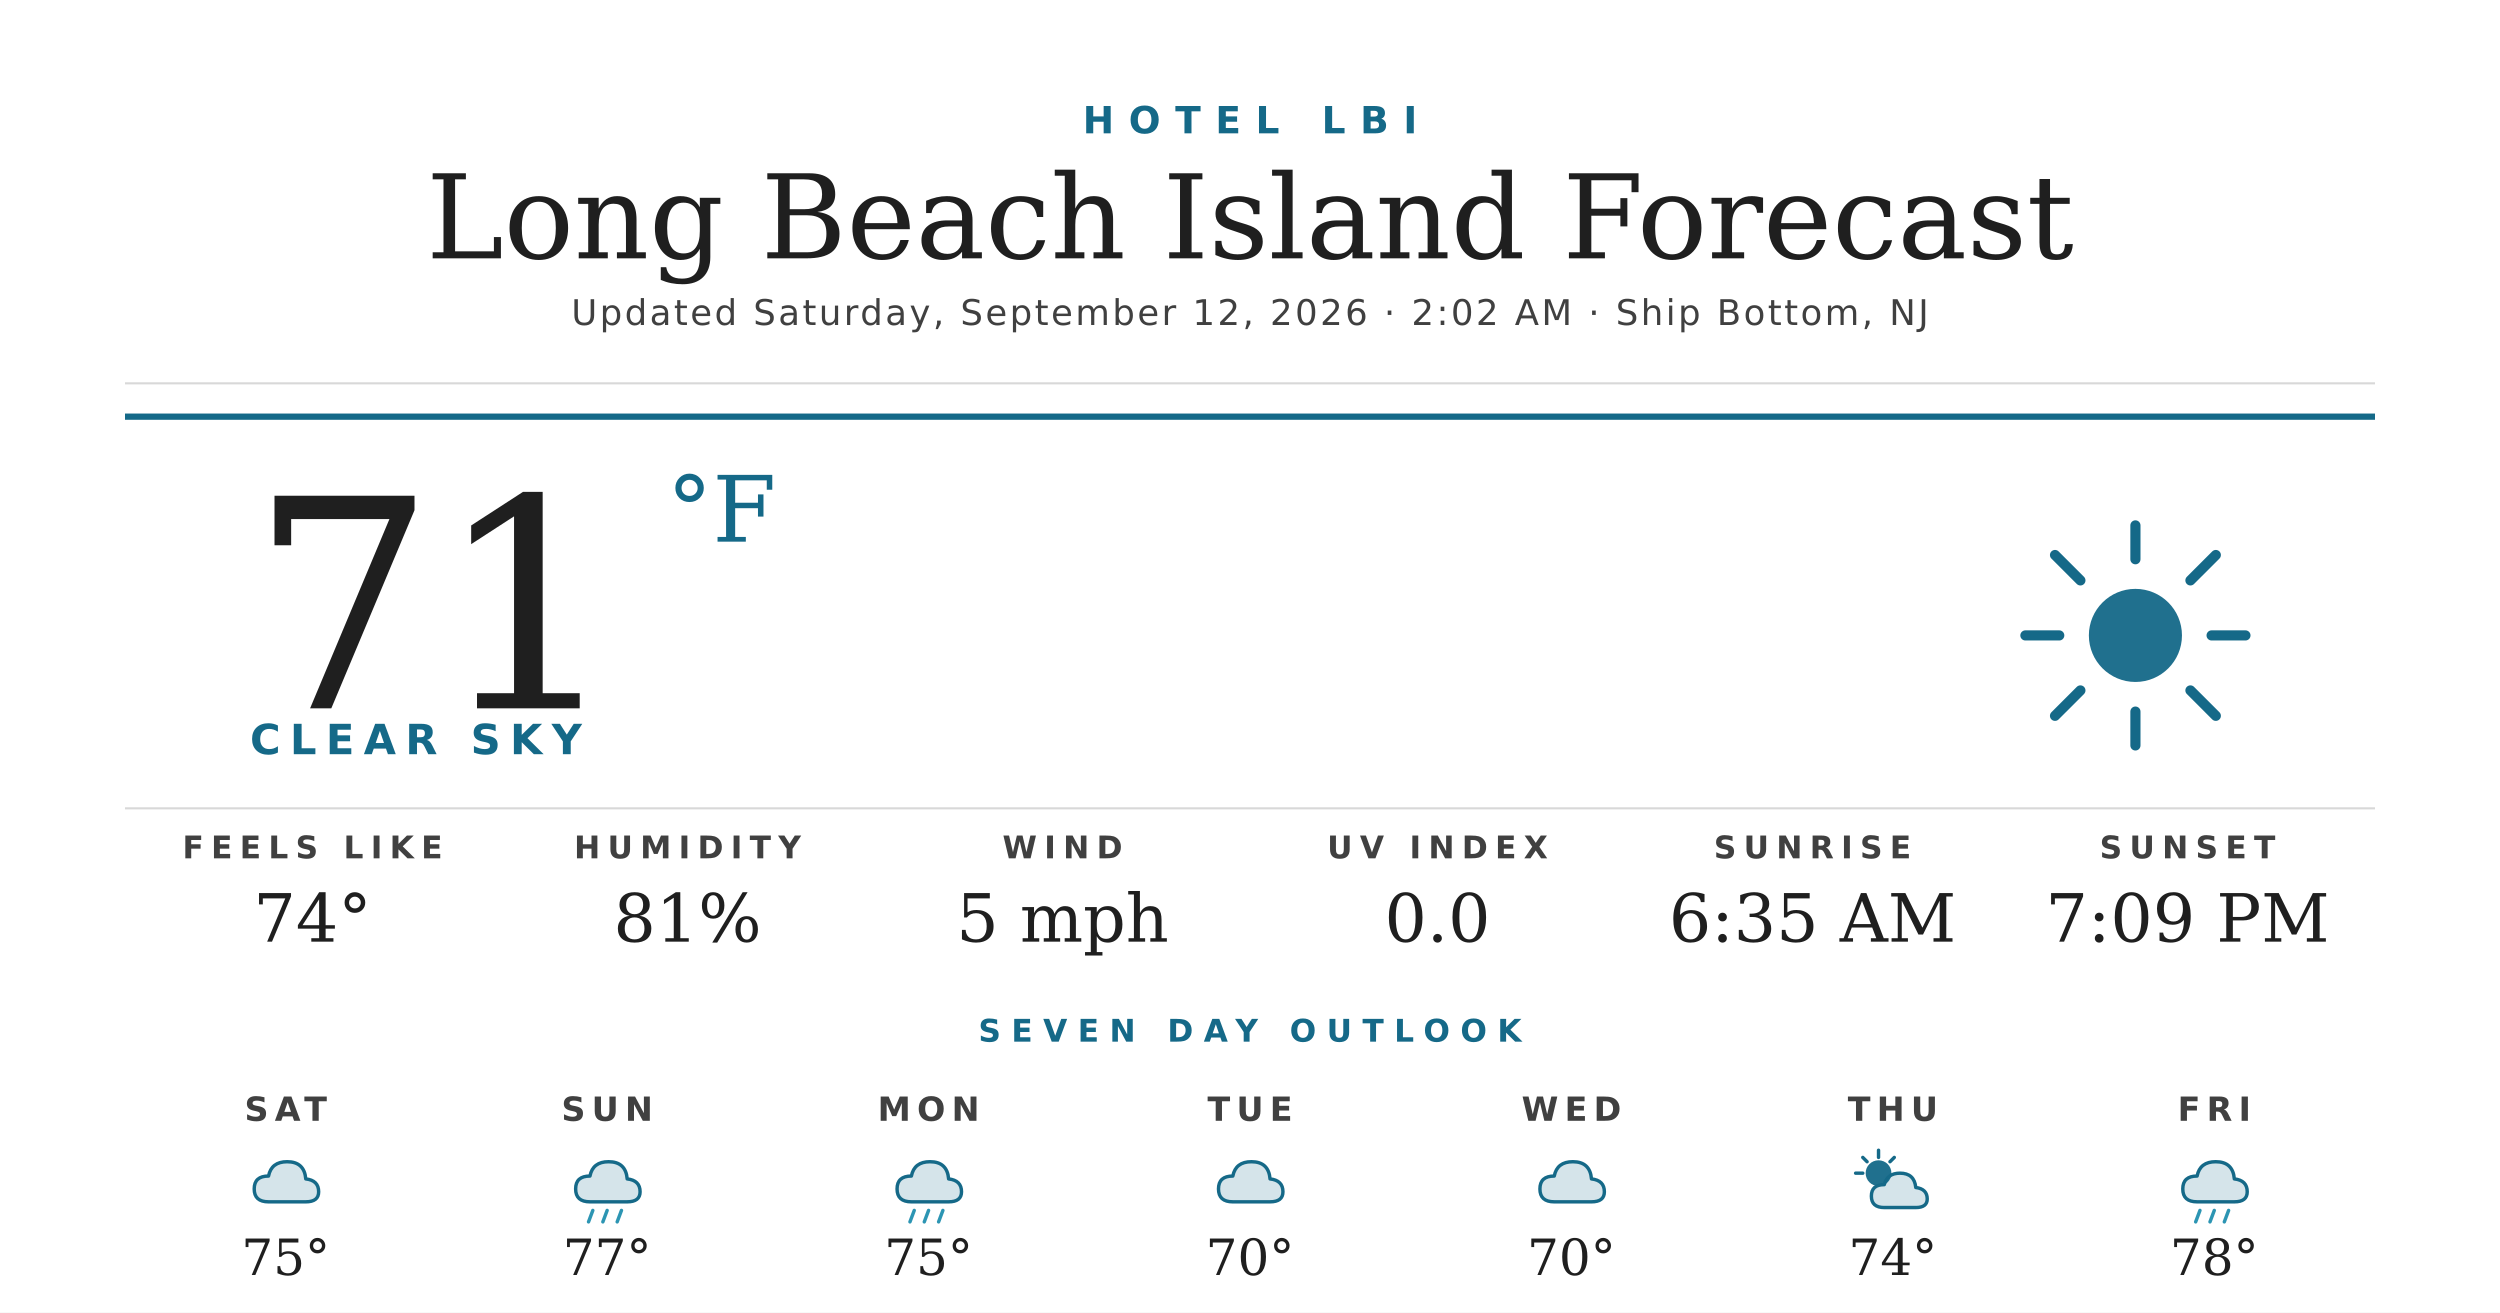
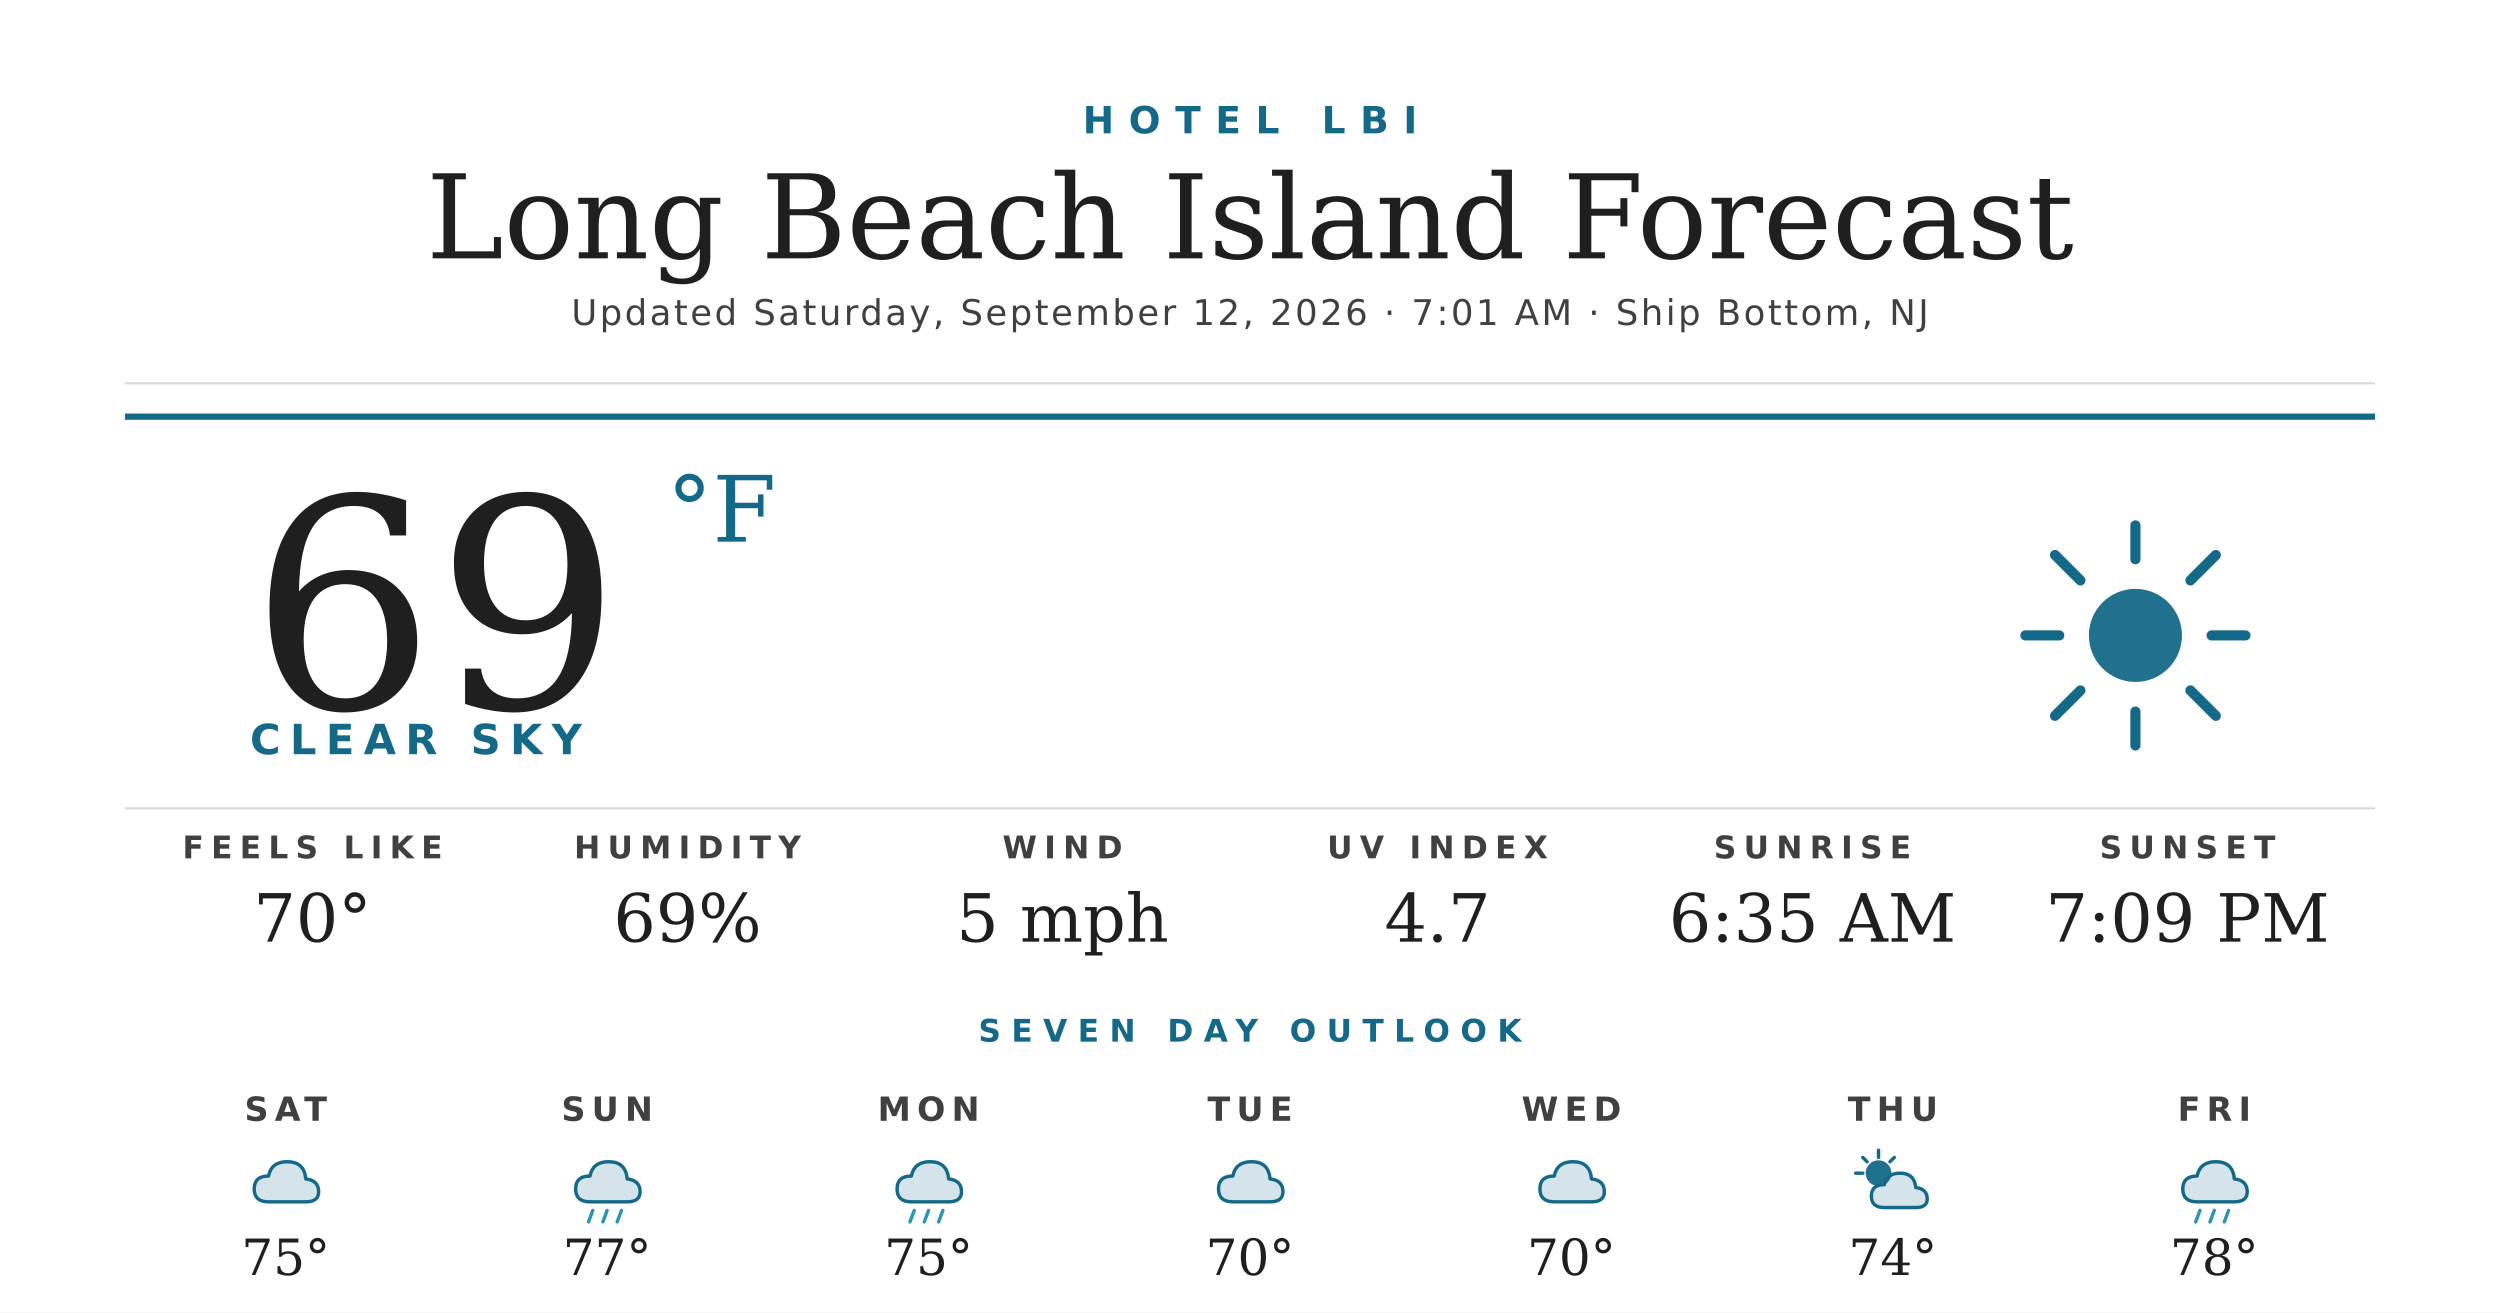
<svg xmlns="http://www.w3.org/2000/svg" width="1200" height="630" viewBox="0 0 1200 630">
  <rect width="1200" height="630" fill="#ffffff" />
  <text x="600" y="64" text-anchor="middle" font-family="'Montserrat Bold', 'Montserrat', 'DejaVu Sans', Helvetica, Arial, sans-serif" font-size="18" font-weight="700" fill="#156988" letter-spacing="7">HOTEL LBI</text>
  <text x="600" y="124" text-anchor="middle" font-family="'Prata', 'DejaVu Serif', Georgia, serif" font-size="56" fill="#1f1f1f">Long Beach Island Forecast</text>
-   <text x="600" y="156" text-anchor="middle" font-family="'Montserrat', 'DejaVu Sans', Helvetica, Arial, sans-serif" font-size="17" font-weight="500" fill="#404040" letter-spacing="1.2">Updated Saturday, September 12, 2026 · 2:02 AM · Ship Bottom, NJ</text>
+   <text x="600" y="156" text-anchor="middle" font-family="'Montserrat', 'DejaVu Sans', Helvetica, Arial, sans-serif" font-size="17" font-weight="500" fill="#404040" letter-spacing="1.2">Updated Saturday, September 12, 2026 · 7:01 AM · Ship Bottom, NJ</text>
  <line x1="60" y1="184" x2="1140" y2="184" stroke="#d8d8d8" stroke-width="1" />
  <line x1="60" y1="200" x2="1140" y2="200" stroke="#156988" stroke-width="3" />
-   <text x="120" y="340" font-family="'Prata', 'DejaVu Serif', Georgia, serif" font-size="140" fill="#1f1f1f">71</text>
+   <text x="120" y="340" font-family="'Prata', 'DejaVu Serif', Georgia, serif" font-size="140" fill="#1f1f1f">69</text>
  <text x="320" y="260" font-family="'Prata', 'DejaVu Serif', Georgia, serif" font-size="44" fill="#156988">°F</text>
  <text x="120" y="362" font-family="'Montserrat Bold', 'Montserrat', 'DejaVu Sans', Helvetica, Arial, sans-serif" font-size="20" font-weight="700" fill="#156988" letter-spacing="4.5">CLEAR SKY</text>
  <g transform="translate(960,240) scale(2.03125)">
    <circle cx="32" cy="32" r="11" fill="#156988" opacity="0.95" />
    <g stroke="#156988" stroke-width="2.4" stroke-linecap="round">
      <line x1="32" y1="6" x2="32" y2="14" />
      <line x1="32" y1="50" x2="32" y2="58" />
      <line x1="6" y1="32" x2="14" y2="32" />
      <line x1="50" y1="32" x2="58" y2="32" />
      <line x1="13" y1="13" x2="19" y2="19" />
      <line x1="45" y1="45" x2="51" y2="51" />
      <line x1="13" y1="51" x2="19" y2="45" />
      <line x1="45" y1="19" x2="51" y2="13" />
    </g>
  </g>
  <line x1="60" y1="388" x2="1140" y2="388" stroke="#d8d8d8" stroke-width="1" />
  <text x="150" y="412" text-anchor="middle" font-family="'Montserrat Bold', 'Montserrat', 'DejaVu Sans', Helvetica, Arial, sans-serif" font-size="15" font-weight="700" fill="#404040" letter-spacing="3.5">FEELS LIKE</text>
-   <text x="150" y="452" text-anchor="middle" font-family="'Prata', 'DejaVu Serif', Georgia, serif" font-size="32" fill="#1f1f1f">74°</text>
+   <text x="150" y="452" text-anchor="middle" font-family="'Prata', 'DejaVu Serif', Georgia, serif" font-size="32" fill="#1f1f1f">70°</text>
  <text x="330" y="412" text-anchor="middle" font-family="'Montserrat Bold', 'Montserrat', 'DejaVu Sans', Helvetica, Arial, sans-serif" font-size="15" font-weight="700" fill="#404040" letter-spacing="3.5">HUMIDITY</text>
-   <text x="330" y="452" text-anchor="middle" font-family="'Prata', 'DejaVu Serif', Georgia, serif" font-size="32" fill="#1f1f1f">81%</text>
+   <text x="330" y="452" text-anchor="middle" font-family="'Prata', 'DejaVu Serif', Georgia, serif" font-size="32" fill="#1f1f1f">69%</text>
  <text x="510" y="412" text-anchor="middle" font-family="'Montserrat Bold', 'Montserrat', 'DejaVu Sans', Helvetica, Arial, sans-serif" font-size="15" font-weight="700" fill="#404040" letter-spacing="3.5">WIND</text>
  <text x="510" y="452" text-anchor="middle" font-family="'Prata', 'DejaVu Serif', Georgia, serif" font-size="32" fill="#1f1f1f">5 mph</text>
  <text x="690" y="412" text-anchor="middle" font-family="'Montserrat Bold', 'Montserrat', 'DejaVu Sans', Helvetica, Arial, sans-serif" font-size="15" font-weight="700" fill="#404040" letter-spacing="3.5">UV INDEX</text>
-   <text x="690" y="452" text-anchor="middle" font-family="'Prata', 'DejaVu Serif', Georgia, serif" font-size="32" fill="#1f1f1f">0.0</text>
+   <text x="690" y="452" text-anchor="middle" font-family="'Prata', 'DejaVu Serif', Georgia, serif" font-size="32" fill="#1f1f1f">4.7</text>
  <text x="870" y="412" text-anchor="middle" font-family="'Montserrat Bold', 'Montserrat', 'DejaVu Sans', Helvetica, Arial, sans-serif" font-size="15" font-weight="700" fill="#404040" letter-spacing="3.5">SUNRISE</text>
  <text x="870" y="452" text-anchor="middle" font-family="'Prata', 'DejaVu Serif', Georgia, serif" font-size="32" fill="#1f1f1f">6:35 AM</text>
  <text x="1050" y="412" text-anchor="middle" font-family="'Montserrat Bold', 'Montserrat', 'DejaVu Sans', Helvetica, Arial, sans-serif" font-size="15" font-weight="700" fill="#404040" letter-spacing="3.5">SUNSET</text>
  <text x="1050" y="452" text-anchor="middle" font-family="'Prata', 'DejaVu Serif', Georgia, serif" font-size="32" fill="#1f1f1f">7:09 PM</text>
  <text x="600" y="500" text-anchor="middle" font-family="'Montserrat Bold', 'Montserrat', 'DejaVu Sans', Helvetica, Arial, sans-serif" font-size="15" font-weight="700" fill="#156988" letter-spacing="5">SEVEN DAY OUTLOOK</text>
  <text x="137.143" y="538" text-anchor="middle" font-family="'Montserrat Bold', 'Montserrat', 'DejaVu Sans', Helvetica, Arial, sans-serif" font-size="16" font-weight="700" fill="#404040" letter-spacing="3">SAT</text>
  <g transform="translate(115.1429,548) scale(0.6875)">
    <path d="M20 42 Q10 42 10 33 Q10 24 20 24 Q22 14 33 14 Q45 14 46 26 Q55 27 55 35 Q55 42 46 42 Z" fill="#156988" opacity="0.18" />
    <path d="M20 42 Q10 42 10 33 Q10 24 20 24 Q22 14 33 14 Q45 14 46 26 Q55 27 55 35 Q55 42 46 42 Z" fill="none" stroke="#156988" stroke-width="2.4" stroke-linejoin="round" />
  </g>
  <text x="137.143" y="612" text-anchor="middle" font-family="'Prata', 'DejaVu Serif', Georgia, serif" font-size="24" fill="#1f1f1f">75°</text>
  <text x="291.429" y="538" text-anchor="middle" font-family="'Montserrat Bold', 'Montserrat', 'DejaVu Sans', Helvetica, Arial, sans-serif" font-size="16" font-weight="700" fill="#404040" letter-spacing="3">SUN</text>
  <g transform="translate(269.4286,548) scale(0.6875)">
    <path d="M20 42 Q10 42 10 33 Q10 24 20 24 Q22 14 33 14 Q45 14 46 26 Q55 27 55 35 Q55 42 46 42 Z" fill="#156988" opacity="0.18" />
    <path d="M20 42 Q10 42 10 33 Q10 24 20 24 Q22 14 33 14 Q45 14 46 26 Q55 27 55 35 Q55 42 46 42 Z" fill="none" stroke="#156988" stroke-width="2.4" stroke-linejoin="round" />
    <g stroke="#2C95B3" stroke-width="2.4" stroke-linecap="round">
      <line x1="22" y1="48" x2="19" y2="56" />
      <line x1="32" y1="48" x2="29" y2="56" />
      <line x1="42" y1="48" x2="39" y2="56" />
    </g>
  </g>
  <text x="291.429" y="612" text-anchor="middle" font-family="'Prata', 'DejaVu Serif', Georgia, serif" font-size="24" fill="#1f1f1f">77°</text>
  <text x="445.714" y="538" text-anchor="middle" font-family="'Montserrat Bold', 'Montserrat', 'DejaVu Sans', Helvetica, Arial, sans-serif" font-size="16" font-weight="700" fill="#404040" letter-spacing="3">MON</text>
  <g transform="translate(423.7143,548) scale(0.6875)">
    <path d="M20 42 Q10 42 10 33 Q10 24 20 24 Q22 14 33 14 Q45 14 46 26 Q55 27 55 35 Q55 42 46 42 Z" fill="#156988" opacity="0.18" />
    <path d="M20 42 Q10 42 10 33 Q10 24 20 24 Q22 14 33 14 Q45 14 46 26 Q55 27 55 35 Q55 42 46 42 Z" fill="none" stroke="#156988" stroke-width="2.4" stroke-linejoin="round" />
    <g stroke="#2C95B3" stroke-width="2.4" stroke-linecap="round">
      <line x1="22" y1="48" x2="19" y2="56" />
      <line x1="32" y1="48" x2="29" y2="56" />
      <line x1="42" y1="48" x2="39" y2="56" />
    </g>
  </g>
  <text x="445.714" y="612" text-anchor="middle" font-family="'Prata', 'DejaVu Serif', Georgia, serif" font-size="24" fill="#1f1f1f">75°</text>
  <text x="600" y="538" text-anchor="middle" font-family="'Montserrat Bold', 'Montserrat', 'DejaVu Sans', Helvetica, Arial, sans-serif" font-size="16" font-weight="700" fill="#404040" letter-spacing="3">TUE</text>
  <g transform="translate(578,548) scale(0.6875)">
    <path d="M20 42 Q10 42 10 33 Q10 24 20 24 Q22 14 33 14 Q45 14 46 26 Q55 27 55 35 Q55 42 46 42 Z" fill="#156988" opacity="0.18" />
    <path d="M20 42 Q10 42 10 33 Q10 24 20 24 Q22 14 33 14 Q45 14 46 26 Q55 27 55 35 Q55 42 46 42 Z" fill="none" stroke="#156988" stroke-width="2.4" stroke-linejoin="round" />
  </g>
  <text x="600" y="612" text-anchor="middle" font-family="'Prata', 'DejaVu Serif', Georgia, serif" font-size="24" fill="#1f1f1f">70°</text>
  <text x="754.286" y="538" text-anchor="middle" font-family="'Montserrat Bold', 'Montserrat', 'DejaVu Sans', Helvetica, Arial, sans-serif" font-size="16" font-weight="700" fill="#404040" letter-spacing="3">WED</text>
  <g transform="translate(732.2857,548) scale(0.6875)">
    <path d="M20 42 Q10 42 10 33 Q10 24 20 24 Q22 14 33 14 Q45 14 46 26 Q55 27 55 35 Q55 42 46 42 Z" fill="#156988" opacity="0.18" />
    <path d="M20 42 Q10 42 10 33 Q10 24 20 24 Q22 14 33 14 Q45 14 46 26 Q55 27 55 35 Q55 42 46 42 Z" fill="none" stroke="#156988" stroke-width="2.4" stroke-linejoin="round" />
  </g>
  <text x="754.286" y="612" text-anchor="middle" font-family="'Prata', 'DejaVu Serif', Georgia, serif" font-size="24" fill="#1f1f1f">70°</text>
  <text x="908.571" y="538" text-anchor="middle" font-family="'Montserrat Bold', 'Montserrat', 'DejaVu Sans', Helvetica, Arial, sans-serif" font-size="16" font-weight="700" fill="#404040" letter-spacing="3">THU</text>
  <g transform="translate(886.5714,548) scale(0.6875)">
    <circle cx="22" cy="22" r="9" fill="#156988" opacity="0.95" />
    <g stroke="#156988" stroke-width="2.4" stroke-linecap="round">
      <line x1="22" y1="6" x2="22" y2="11" />
      <line x1="6" y1="22" x2="11" y2="22" />
      <line x1="11" y1="11" x2="14" y2="14" />
      <line x1="33" y1="11" x2="30" y2="14" />
    </g>
    <path d="M26 46 Q17 46 17 38 Q17 30 26 30 Q28 22 37 22 Q47 22 48 32 Q56 33 56 40 Q56 46 48 46 Z" fill="#156988" opacity="0.18" />
    <path d="M26 46 Q17 46 17 38 Q17 30 26 30 Q28 22 37 22 Q47 22 48 32 Q56 33 56 40 Q56 46 48 46 Z" fill="none" stroke="#156988" stroke-width="2.4" stroke-linejoin="round" />
  </g>
  <text x="908.571" y="612" text-anchor="middle" font-family="'Prata', 'DejaVu Serif', Georgia, serif" font-size="24" fill="#1f1f1f">74°</text>
  <text x="1062.857" y="538" text-anchor="middle" font-family="'Montserrat Bold', 'Montserrat', 'DejaVu Sans', Helvetica, Arial, sans-serif" font-size="16" font-weight="700" fill="#404040" letter-spacing="3">FRI</text>
  <g transform="translate(1040.857,548) scale(0.6875)">
    <path d="M20 42 Q10 42 10 33 Q10 24 20 24 Q22 14 33 14 Q45 14 46 26 Q55 27 55 35 Q55 42 46 42 Z" fill="#156988" opacity="0.18" />
    <path d="M20 42 Q10 42 10 33 Q10 24 20 24 Q22 14 33 14 Q45 14 46 26 Q55 27 55 35 Q55 42 46 42 Z" fill="none" stroke="#156988" stroke-width="2.4" stroke-linejoin="round" />
    <g stroke="#2C95B3" stroke-width="2.4" stroke-linecap="round">
      <line x1="22" y1="48" x2="19" y2="56" />
      <line x1="32" y1="48" x2="29" y2="56" />
      <line x1="42" y1="48" x2="39" y2="56" />
    </g>
  </g>
  <text x="1062.857" y="612" text-anchor="middle" font-family="'Prata', 'DejaVu Serif', Georgia, serif" font-size="24" fill="#1f1f1f">78°</text>
</svg>
